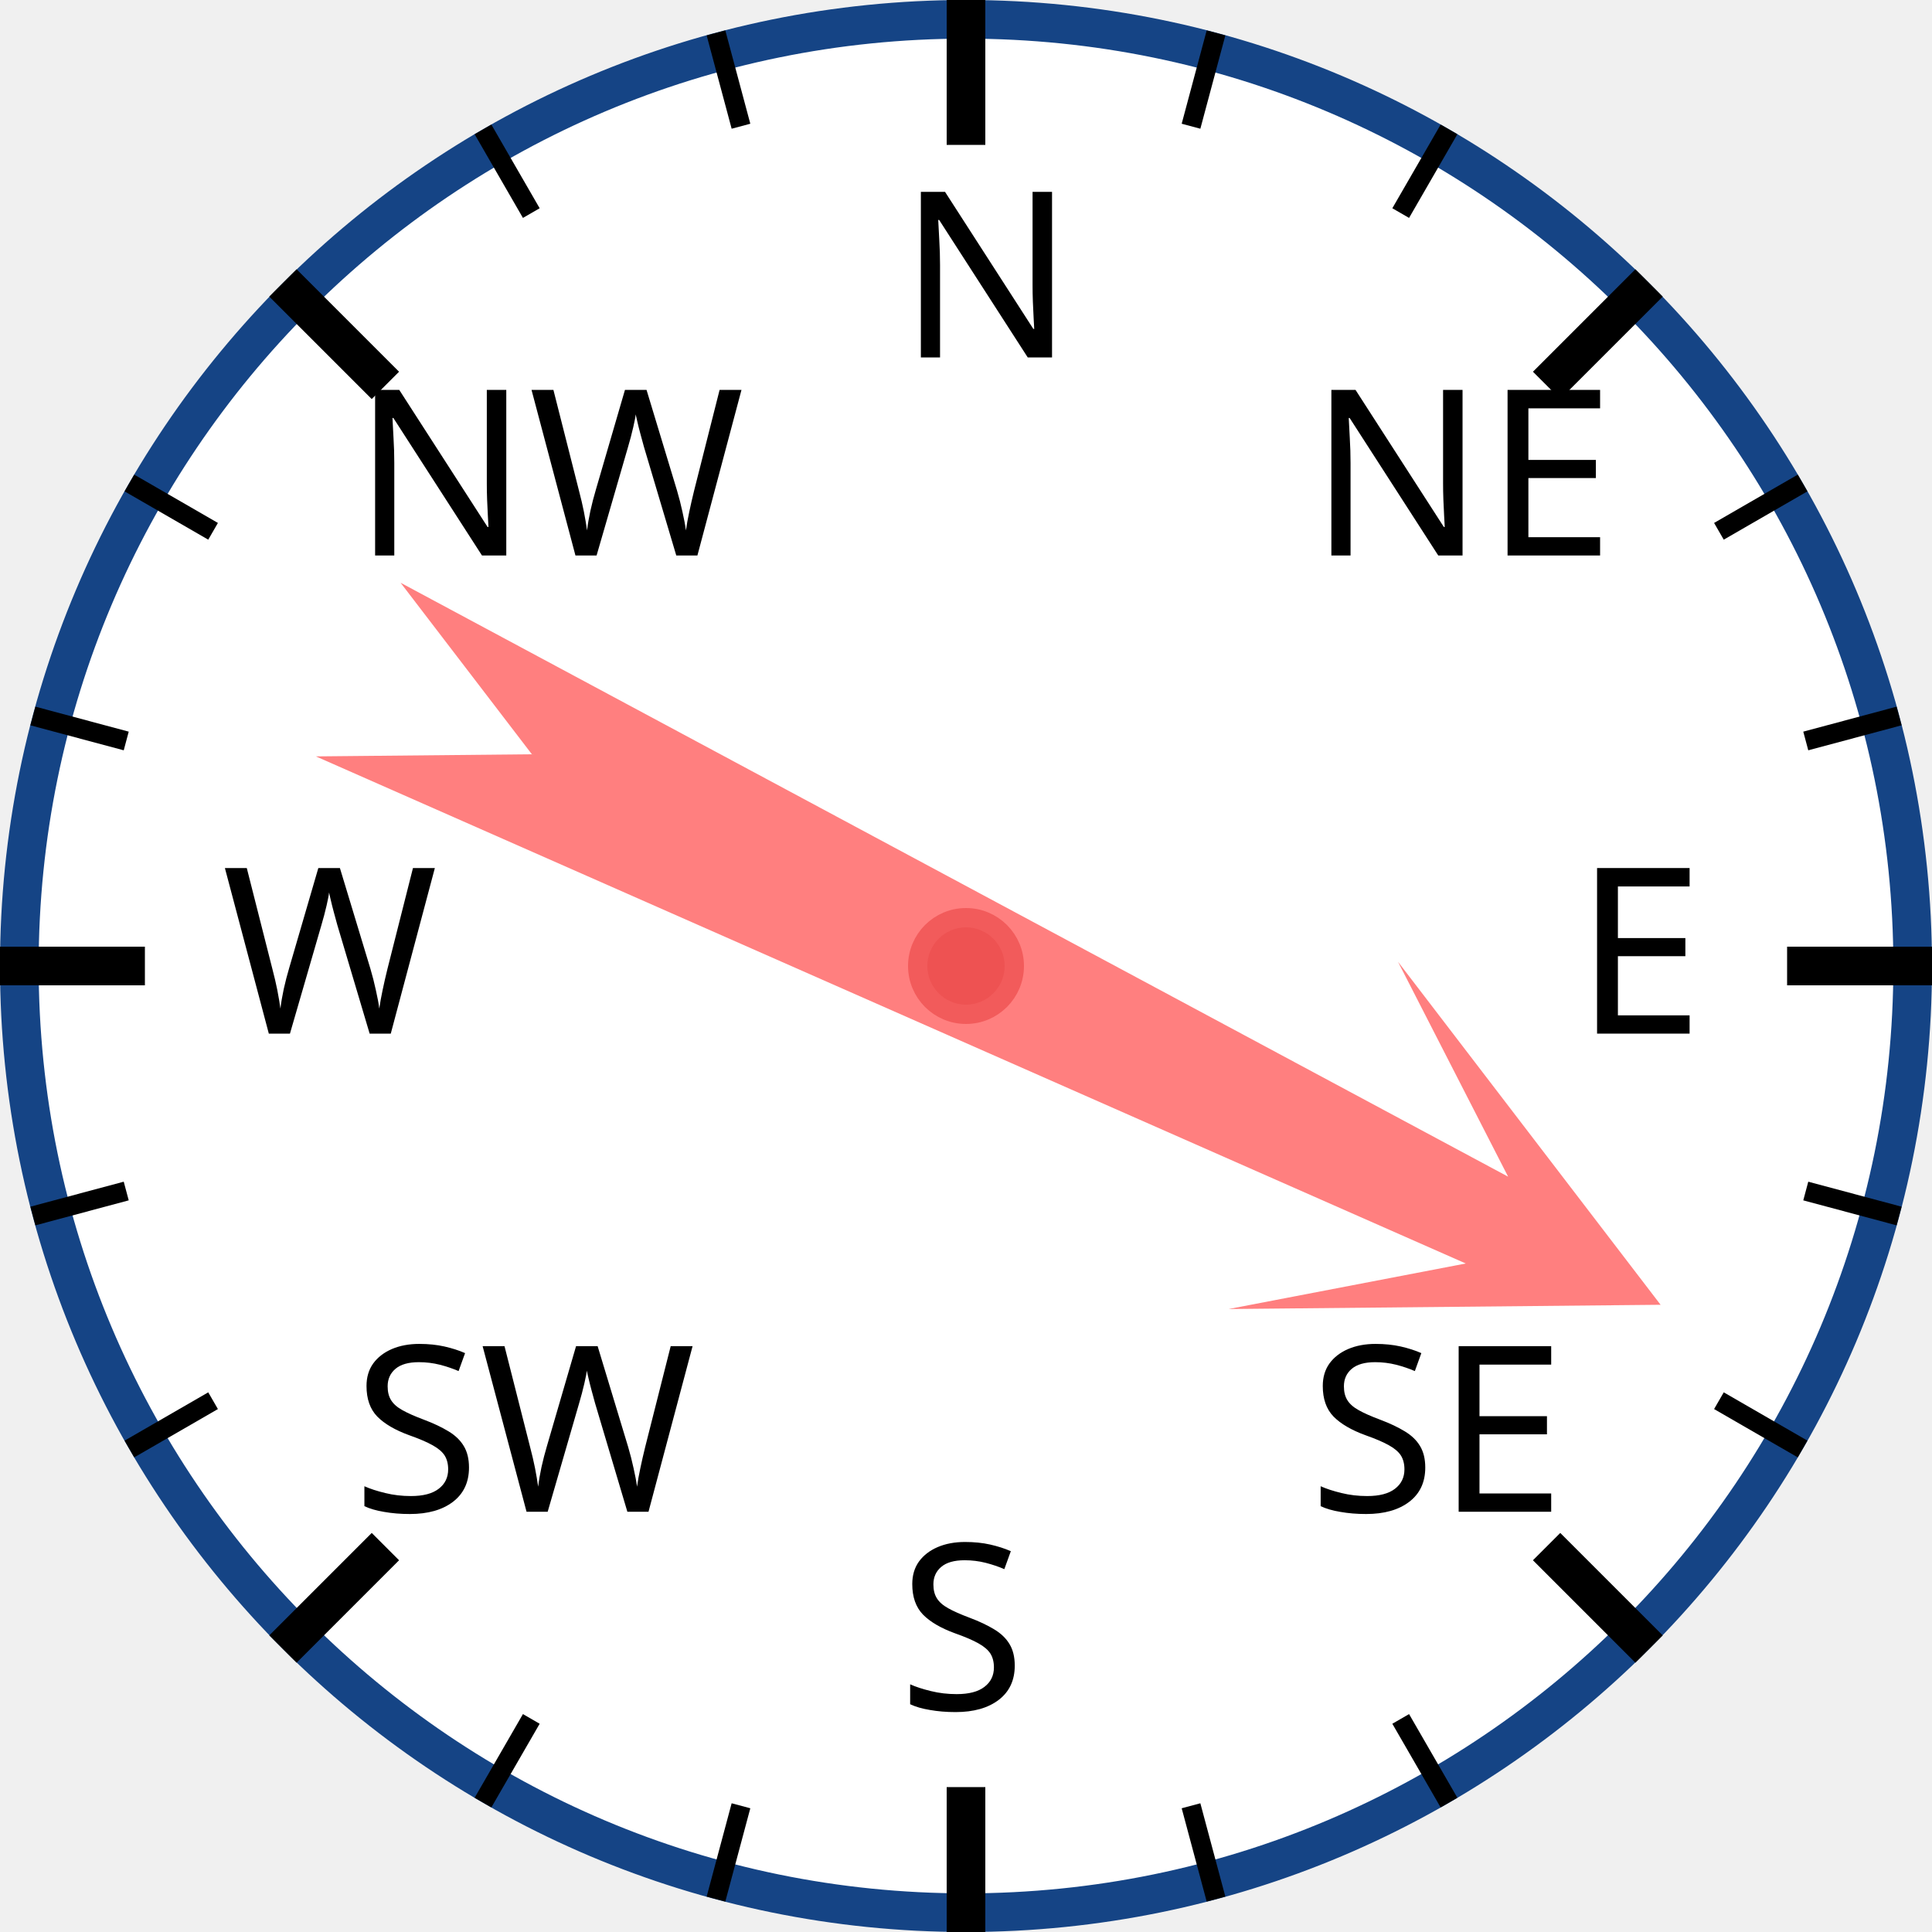
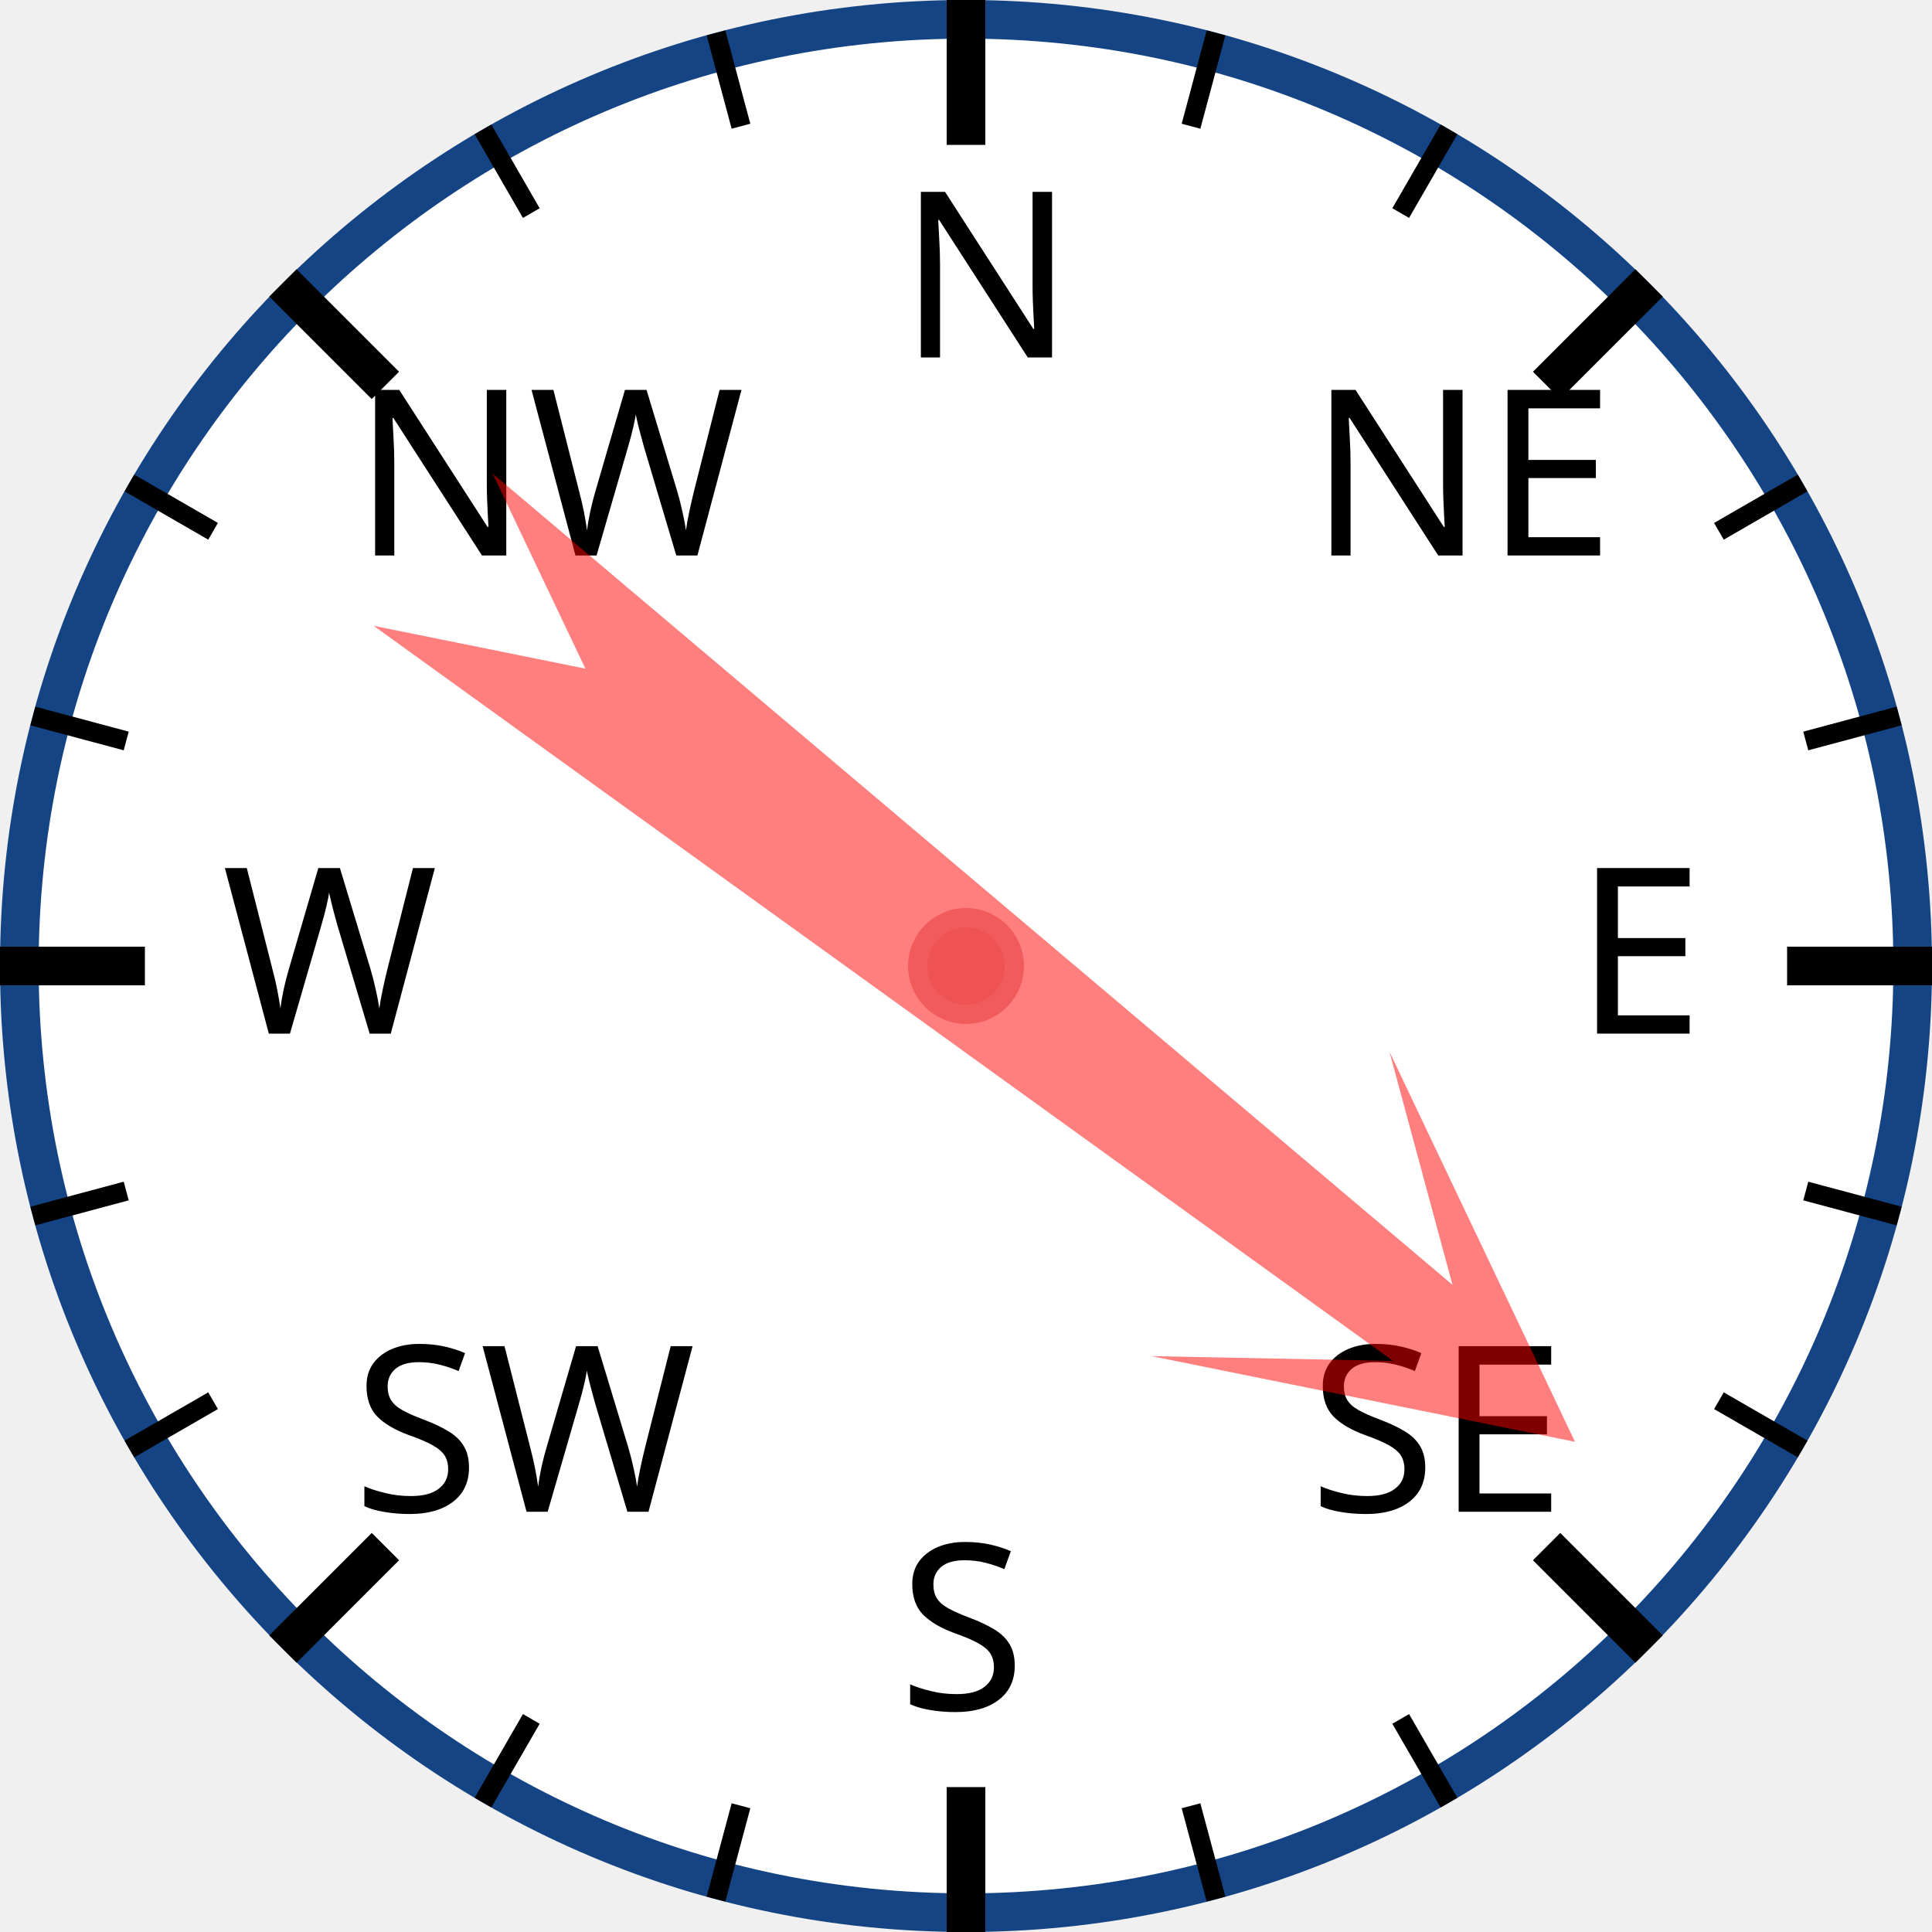
<svg xmlns="http://www.w3.org/2000/svg" width="120px" height="120px" viewBox="0 0 200 200">
  <circle cx="100" cy="100" r="98" style="fill: white; stroke: #154485; stroke-width: 4;" />
  <text x="93.0" y="37.0" style="font-family: sans-serif; font-size: 18pt;">N</text>
  <line x1="100.0" y1="0.0" x2="100.0" y2="15.0" style="stroke: black; stroke-width: 4;" />
  <line x1="74.118" y1="3.407" x2="76.706" y2="13.067" style="stroke: black; stroke-width: 2;" />
  <line x1="50" y1="13.397" x2="55" y2="22.058" style="stroke: black; stroke-width: 2;" />
  <text x="36.503" y="57.503" style="font-family: sans-serif; font-size: 18pt;">NW</text>
  <line x1="29.289" y1="29.289" x2="39.896" y2="39.896" style="stroke: black; stroke-width: 4;" />
  <line x1="13.397" y1="50" x2="22.058" y2="55" style="stroke: black; stroke-width: 2;" />
  <line x1="3.407" y1="74.118" x2="13.067" y2="76.706" style="stroke: black; stroke-width: 2;" />
  <text x="23.0" y="107.0" style="font-family: sans-serif; font-size: 18pt;">W</text>
  <line x1="0.0" y1="100.0" x2="15.0" y2="100.0" style="stroke: black; stroke-width: 4;" />
  <line x1="3.407" y1="125.882" x2="13.067" y2="123.294" style="stroke: black; stroke-width: 2;" />
  <line x1="13.397" y1="150" x2="22.058" y2="145" style="stroke: black; stroke-width: 2;" />
  <text x="36.503" y="156.497" style="font-family: sans-serif; font-size: 18pt;">SW</text>
  <line x1="29.289" y1="170.711" x2="39.896" y2="160.104" style="stroke: black; stroke-width: 4;" />
  <line x1="50" y1="186.603" x2="55" y2="177.942" style="stroke: black; stroke-width: 2;" />
  <line x1="74.118" y1="196.593" x2="76.706" y2="186.933" style="stroke: black; stroke-width: 2;" />
  <text x="93" y="177.0" style="font-family: sans-serif; font-size: 18pt;">S</text>
  <line x1="100" y1="200.0" x2="100" y2="185.0" style="stroke: black; stroke-width: 4;" />
  <line x1="125.882" y1="196.593" x2="123.294" y2="186.933" style="stroke: black; stroke-width: 2;" />
  <line x1="150.0" y1="186.603" x2="145.0" y2="177.942" style="stroke: black; stroke-width: 2;" />
  <text x="135.497" y="156.497" style="font-family: sans-serif; font-size: 18pt;">SE</text>
  <line x1="170.711" y1="170.711" x2="160.104" y2="160.104" style="stroke: black; stroke-width: 4;" />
  <line x1="186.603" y1="150" x2="177.942" y2="145" style="stroke: black; stroke-width: 2;" />
  <line x1="196.593" y1="125.882" x2="186.933" y2="123.294" style="stroke: black; stroke-width: 2;" />
  <text x="163.0" y="107" style="font-family: sans-serif; font-size: 18pt;">E</text>
  <line x1="200.0" y1="100" x2="185.0" y2="100" style="stroke: black; stroke-width: 4;" />
  <line x1="196.593" y1="74.118" x2="186.933" y2="76.706" style="stroke: black; stroke-width: 2;" />
  <line x1="186.603" y1="50" x2="177.942" y2="55" style="stroke: black; stroke-width: 2;" />
  <text x="135.497" y="57.503" style="font-family: sans-serif; font-size: 18pt;">NE</text>
  <line x1="170.711" y1="29.289" x2="160.104" y2="39.896" style="stroke: black; stroke-width: 4;" />
  <line x1="150" y1="13.397" x2="145" y2="22.058" style="stroke: black; stroke-width: 2;" />
  <line x1="125.882" y1="3.407" x2="123.294" y2="13.067" style="stroke: black; stroke-width: 2;" />
-   <polygon points="100 20 120 60 105 40 110 170 100 150 90 170 95 40 80 60" style="fill: red; fill-opacity: 0.5;" transform="rotate(116,100,100)" />
+   <polygon points="100 20 120 60 105 40 110 170 100 150 90 170 95 40 80 60" style="fill: red; fill-opacity: 0.5;" transform="rotate(128,100,100)" />
  <circle cx="100" cy="100" r="5" style="fill: #EE5252; stroke: #F25B5B; stroke-width: 2;" />
</svg>
